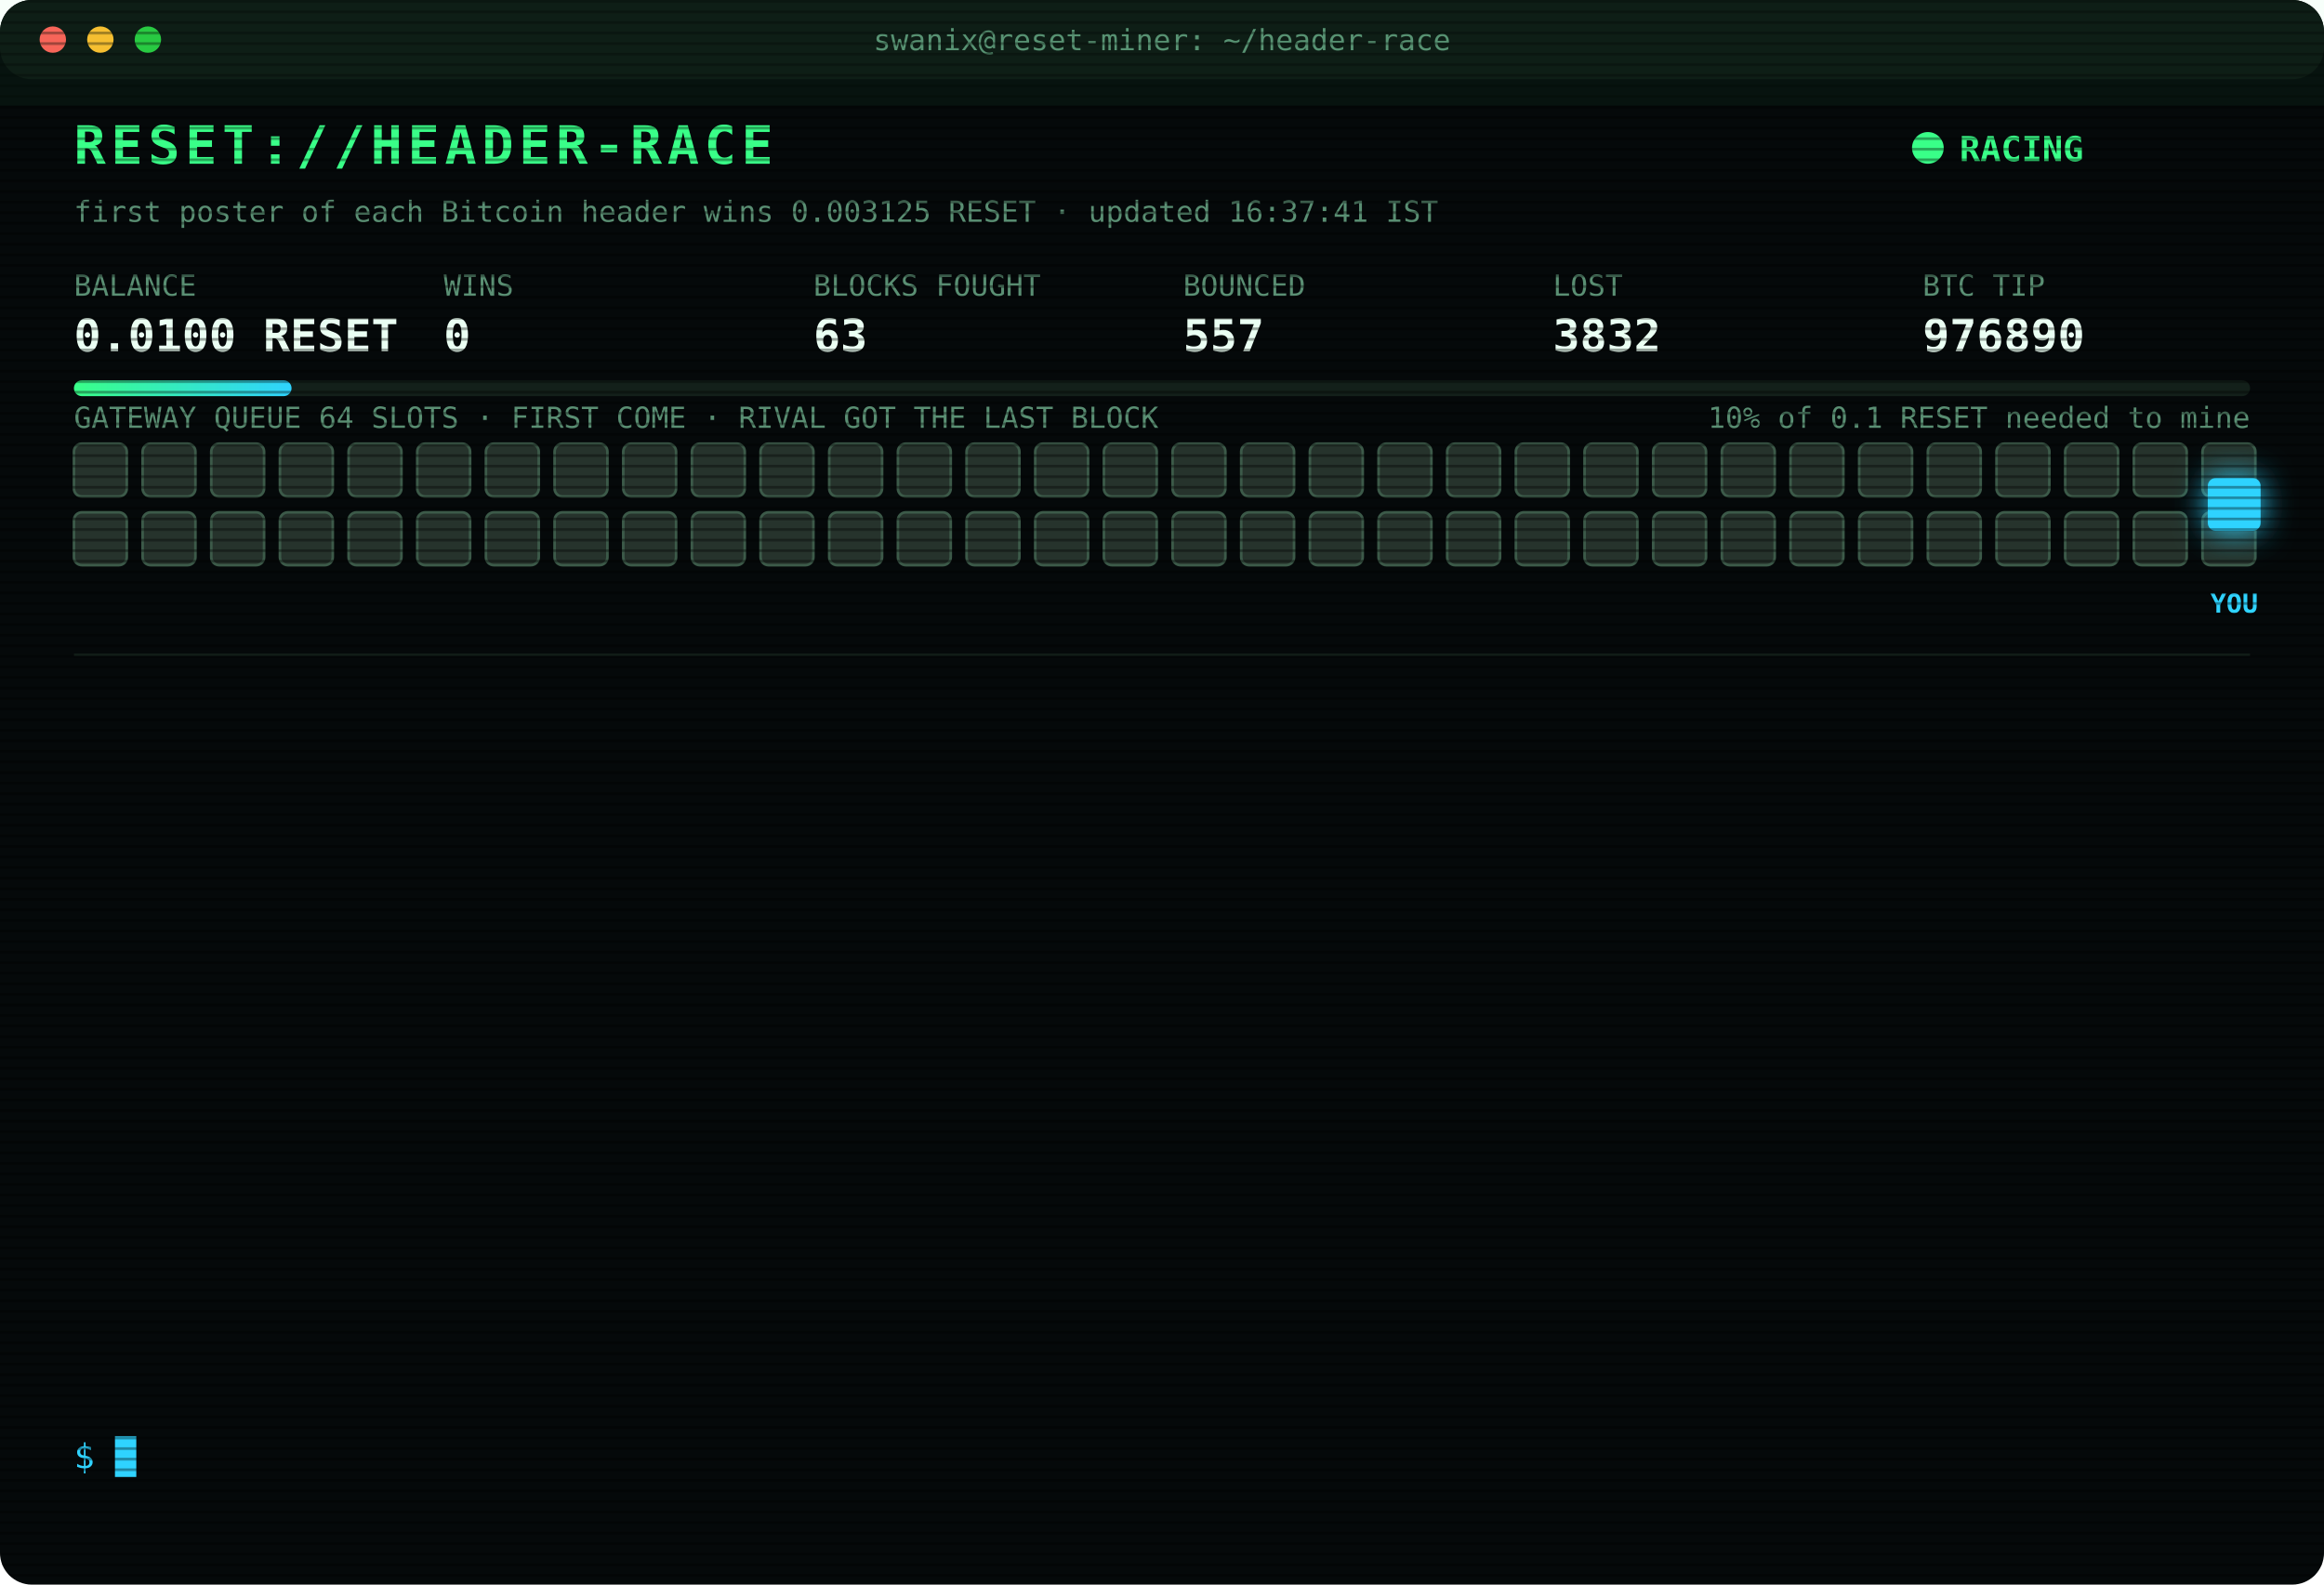
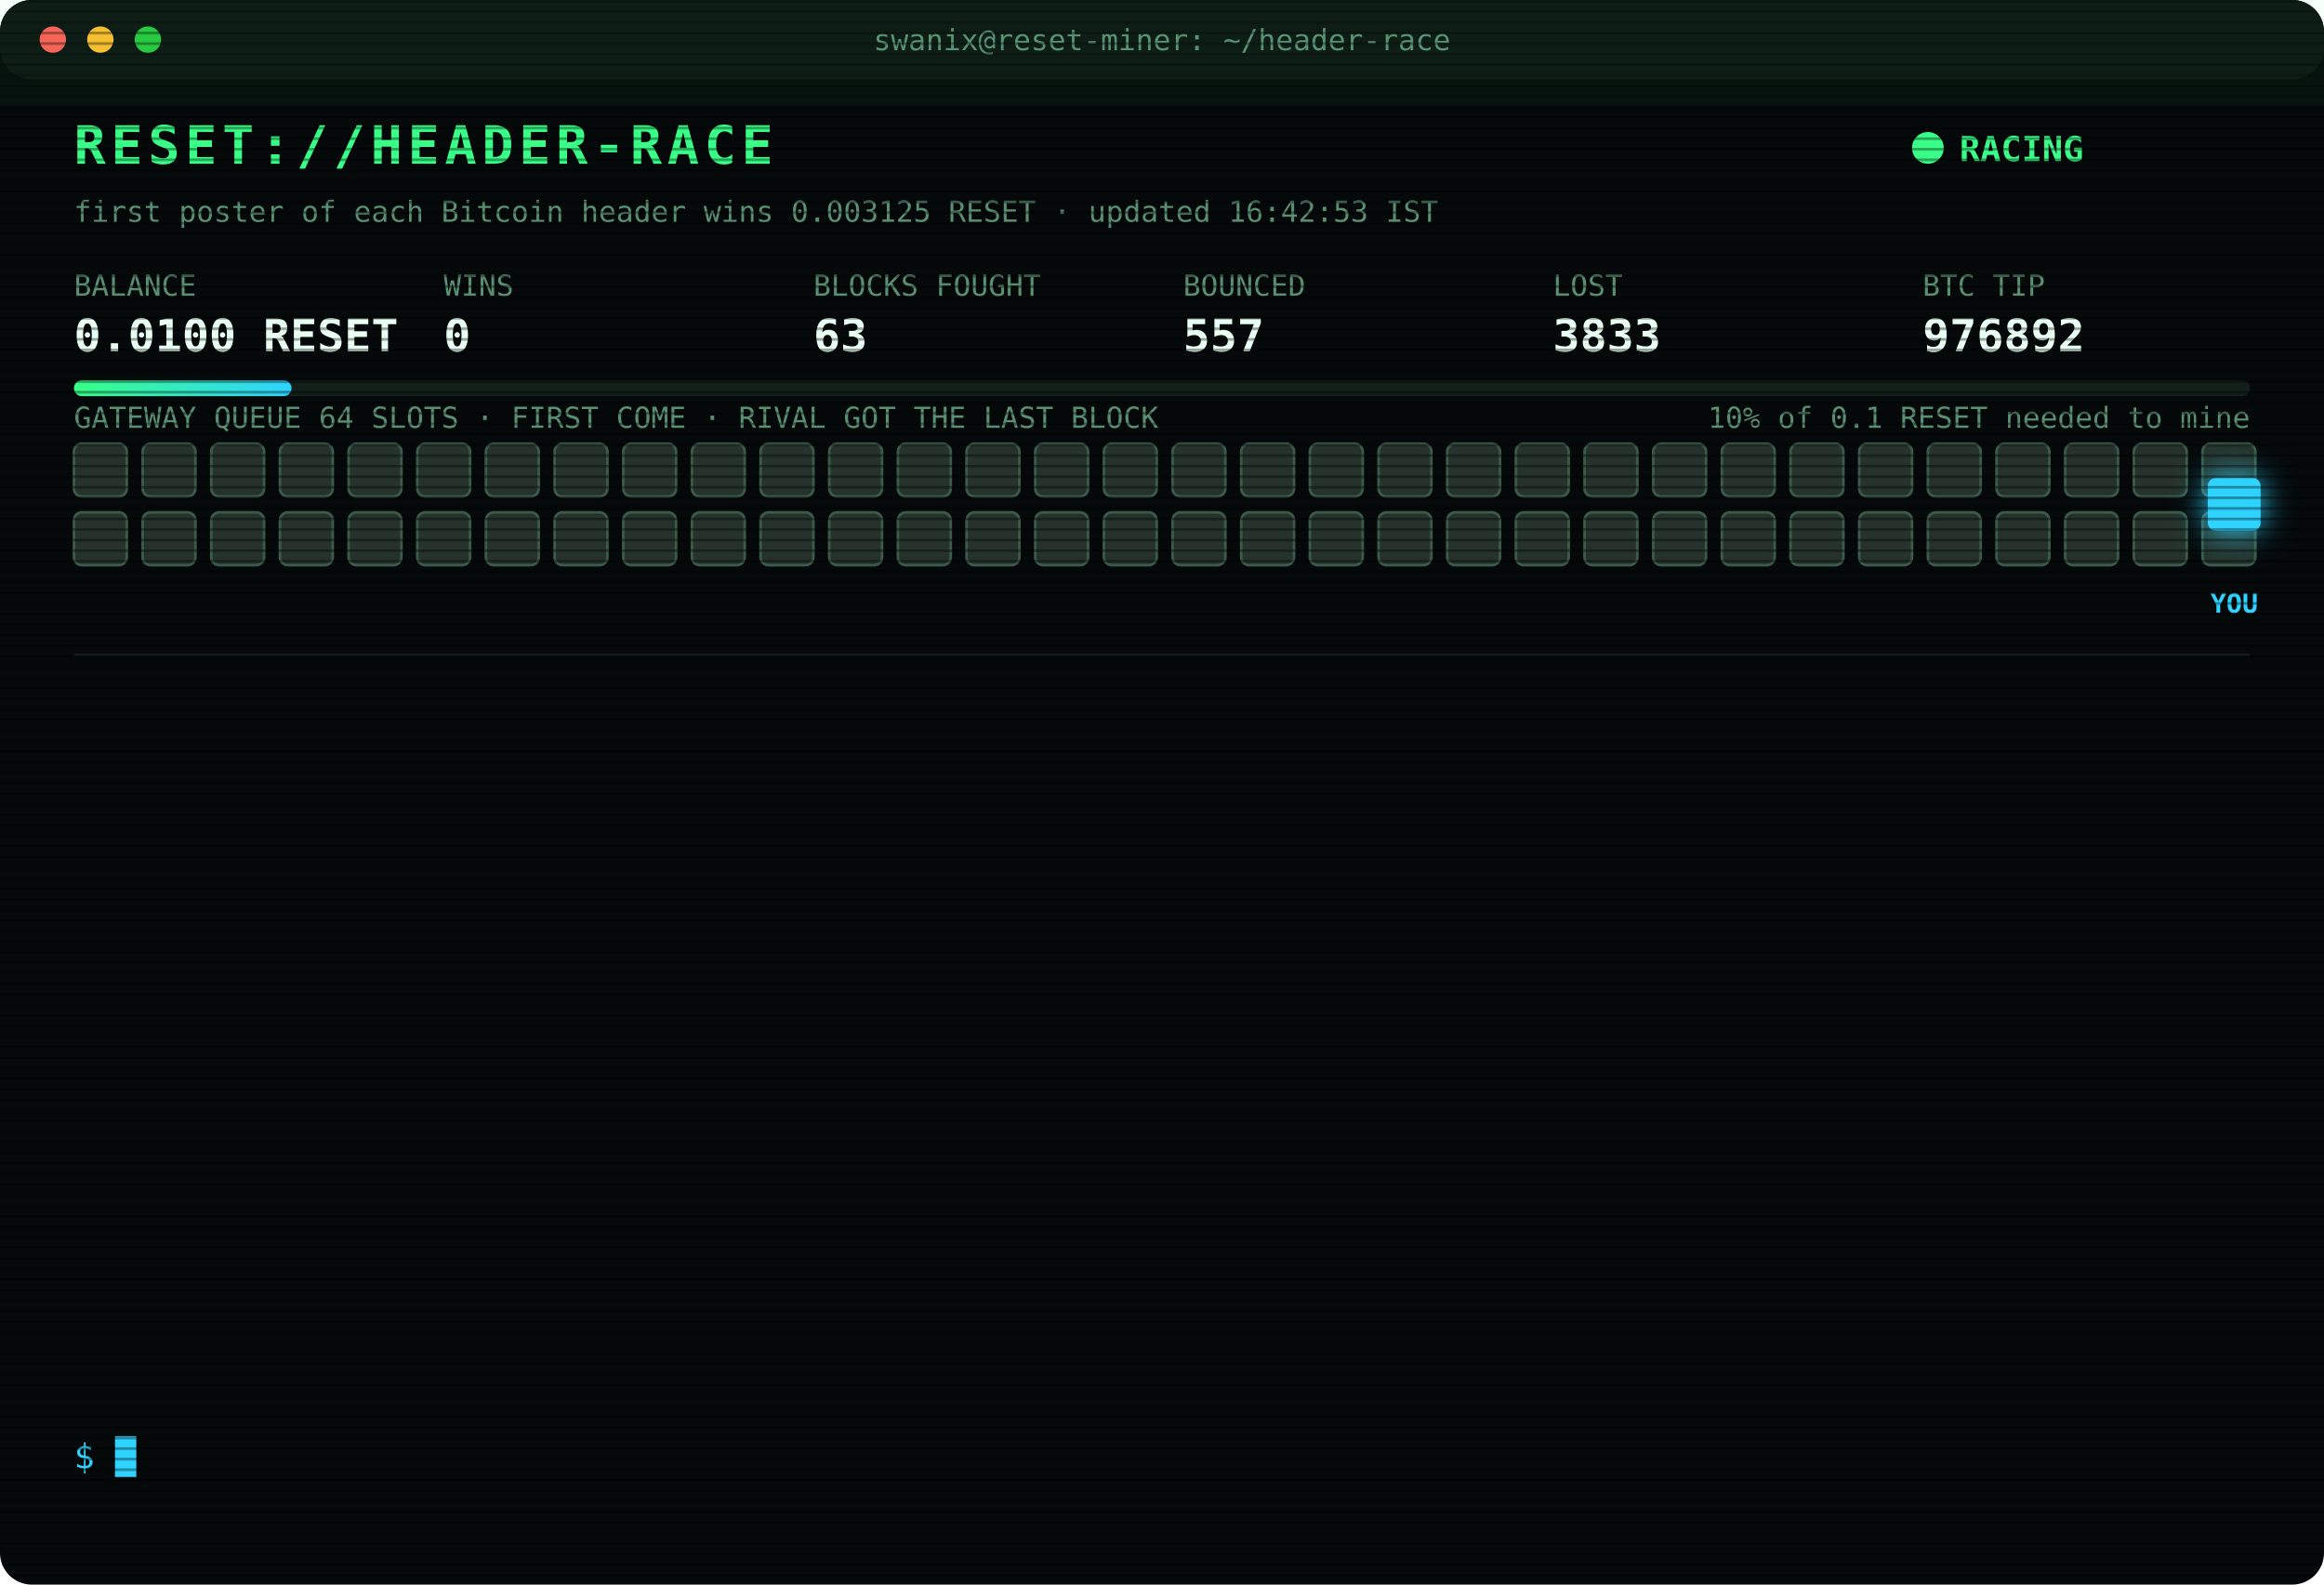
<svg xmlns="http://www.w3.org/2000/svg" width="880" height="600" viewBox="0 0 880 600" font-family="ui-monospace,SFMono-Regular,Menlo,Consolas,monospace">
  <style>
text{font-size:13px;fill:#7CFFB2}
.title{font-size:20px;font-weight:700;fill:#39FF88;letter-spacing:2px;animation:glitch 3s infinite steps(1)}
.sub{fill:#2fd3ff}.k{fill:#5a8f73;font-size:11px}.v{font-size:17px;font-weight:700;fill:#eafff3}
.ts{fill:#3f6b56}.boot{fill:#2fd3ff}.dim{fill:#5a8f73}.bad{fill:#ff4d6d}.warn{fill:#ffd23f}.mag{fill:#ff5cf0}.win{fill:#39FF88;font-weight:700}
.tag{font-size:10px;fill:#2fd3ff;font-weight:700}
.rival{fill:#26332c;stroke:#3c5a49;animation:jam 1.2s infinite alternate}
.idle{fill:#141c18;stroke:#22302a;animation:breathe 4s infinite}
.me{fill:#2fd3ff;filter:drop-shadow(0 0 6px #2fd3ff)}
.hover{animation:nudge 1.1s infinite ease-in-out}.bounce{animation:kick 1.4s infinite}
.ln{opacity:0;animation:in .4s forwards}
.cur{animation:blink 1s infinite steps(1)}
.scan{animation:scan 6s infinite linear}
.led{animation:blink 1.4s infinite}
@keyframes in{from{opacity:0;transform:translateX(-6px)}to{opacity:1;transform:none}}
@keyframes blink{50%{opacity:0}}
@keyframes jam{to{fill:#33463b}}
@keyframes breathe{50%{opacity:.4}}
@keyframes nudge{50%{transform:translateX(-10px)}}
@keyframes kick{0%,100%{transform:none}30%{transform:translateX(-14px)}55%{transform:translateX(10px) translateY(-6px)}}
@keyframes glitch{0%,92%{transform:none}93%{transform:translateX(2px);fill:#ff4d6d}95%{transform:translateX(-2px);fill:#2fd3ff}97%{transform:none}}
@keyframes scan{from{transform:translateY(-40px)}to{transform:translateY(600px)}}
</style>
  <defs>
    <pattern id="sl" width="4" height="4" patternUnits="userSpaceOnUse">
      <rect width="4" height="1" fill="#000" opacity=".35" />
    </pattern>
    <linearGradient id="bar">
      <stop offset="0" stop-color="#39FF88" />
      <stop offset="1" stop-color="#2fd3ff" />
    </linearGradient>
  </defs>
  <rect width="880" height="600" rx="12" fill="#05090a" />
  <rect width="880" height="30" rx="12" fill="#0d1512" />
  <circle cx="20" cy="15" r="5" fill="#ff5f57" />
  <circle cx="38" cy="15" r="5" fill="#febc2e" />
  <circle cx="56" cy="15" r="5" fill="#28c840" />
  <text x="440" y="19" text-anchor="middle" class="k">swanix@reset-miner: ~/header-race</text>
  <text x="28" y="62" class="title">RESET://HEADER-RACE</text>
  <circle class="led" cx="730" cy="56" r="6" fill="#39FF88" />
  <text x="742" y="61" class="win">RACING</text>
-   <text x="28" y="84" class="k">first poster of each Bitcoin header wins 0.003125 RESET · updated 16:37:41 IST</text>
+   <text x="28" y="84" class="k">first poster of each Bitcoin header wins 0.003125 RESET · updated 16:42:53 IST</text>
  <text x="28" y="112" class="k">BALANCE</text>
  <text x="28" y="133" class="v">0.0100 RESET</text>
  <text x="168" y="112" class="k">WINS</text>
  <text x="168" y="133" class="v">0</text>
  <text x="308" y="112" class="k">BLOCKS FOUGHT</text>
  <text x="308" y="133" class="v">63</text>
  <text x="448" y="112" class="k">BOUNCED</text>
  <text x="448" y="133" class="v">557</text>
  <text x="588" y="112" class="k">LOST</text>
-   <text x="588" y="133" class="v">3832</text>
+   <text x="588" y="133" class="v">3833</text>
  <text x="728" y="112" class="k">BTC TIP</text>
-   <text x="728" y="133" class="v">976890</text>
+   <text x="728" y="133" class="v">976892</text>
  <rect x="28" y="144" width="824" height="6" rx="3" fill="#13201a" />
  <rect x="28" y="144" width="82.4" height="6" rx="3" fill="url(#bar)" />
  <text x="852" y="162" text-anchor="end" class="k">10% of 0.1 RESET needed to mine</text>
  <text x="28" y="162" class="k">GATEWAY QUEUE 64 SLOTS · FIRST COME · RIVAL GOT THE LAST BLOCK</text>
  <rect class="rival" x="28" y="168" width="20" height="20" rx="3" style="animation-delay:0.00s" />
  <rect class="rival" x="54" y="168" width="20" height="20" rx="3" style="animation-delay:0.05s" />
  <rect class="rival" x="80" y="168" width="20" height="20" rx="3" style="animation-delay:0.10s" />
  <rect class="rival" x="106" y="168" width="20" height="20" rx="3" style="animation-delay:0.15s" />
  <rect class="rival" x="132" y="168" width="20" height="20" rx="3" style="animation-delay:0.20s" />
  <rect class="rival" x="158" y="168" width="20" height="20" rx="3" style="animation-delay:0.25s" />
  <rect class="rival" x="184" y="168" width="20" height="20" rx="3" style="animation-delay:0.30s" />
  <rect class="rival" x="210" y="168" width="20" height="20" rx="3" style="animation-delay:0.35s" />
  <rect class="rival" x="236" y="168" width="20" height="20" rx="3" style="animation-delay:0.40s" />
  <rect class="rival" x="262" y="168" width="20" height="20" rx="3" style="animation-delay:0.45s" />
  <rect class="rival" x="288" y="168" width="20" height="20" rx="3" style="animation-delay:0.50s" />
  <rect class="rival" x="314" y="168" width="20" height="20" rx="3" style="animation-delay:0.55s" />
  <rect class="rival" x="340" y="168" width="20" height="20" rx="3" style="animation-delay:0.60s" />
  <rect class="rival" x="366" y="168" width="20" height="20" rx="3" style="animation-delay:0.65s" />
  <rect class="rival" x="392" y="168" width="20" height="20" rx="3" style="animation-delay:0.70s" />
  <rect class="rival" x="418" y="168" width="20" height="20" rx="3" style="animation-delay:0.75s" />
  <rect class="rival" x="444" y="168" width="20" height="20" rx="3" style="animation-delay:0.80s" />
  <rect class="rival" x="470" y="168" width="20" height="20" rx="3" style="animation-delay:0.85s" />
  <rect class="rival" x="496" y="168" width="20" height="20" rx="3" style="animation-delay:0.90s" />
  <rect class="rival" x="522" y="168" width="20" height="20" rx="3" style="animation-delay:0.95s" />
  <rect class="rival" x="548" y="168" width="20" height="20" rx="3" style="animation-delay:1.00s" />
  <rect class="rival" x="574" y="168" width="20" height="20" rx="3" style="animation-delay:1.05s" />
  <rect class="rival" x="600" y="168" width="20" height="20" rx="3" style="animation-delay:1.10s" />
  <rect class="rival" x="626" y="168" width="20" height="20" rx="3" style="animation-delay:1.15s" />
  <rect class="rival" x="652" y="168" width="20" height="20" rx="3" style="animation-delay:1.20s" />
  <rect class="rival" x="678" y="168" width="20" height="20" rx="3" style="animation-delay:1.25s" />
  <rect class="rival" x="704" y="168" width="20" height="20" rx="3" style="animation-delay:1.30s" />
  <rect class="rival" x="730" y="168" width="20" height="20" rx="3" style="animation-delay:1.35s" />
  <rect class="rival" x="756" y="168" width="20" height="20" rx="3" style="animation-delay:1.40s" />
  <rect class="rival" x="782" y="168" width="20" height="20" rx="3" style="animation-delay:1.45s" />
  <rect class="rival" x="808" y="168" width="20" height="20" rx="3" style="animation-delay:1.50s" />
  <rect class="rival" x="834" y="168" width="20" height="20" rx="3" style="animation-delay:1.55s" />
  <rect class="rival" x="28" y="194" width="20" height="20" rx="3" style="animation-delay:1.60s" />
  <rect class="rival" x="54" y="194" width="20" height="20" rx="3" style="animation-delay:1.65s" />
  <rect class="rival" x="80" y="194" width="20" height="20" rx="3" style="animation-delay:1.70s" />
  <rect class="rival" x="106" y="194" width="20" height="20" rx="3" style="animation-delay:1.75s" />
  <rect class="rival" x="132" y="194" width="20" height="20" rx="3" style="animation-delay:1.80s" />
  <rect class="rival" x="158" y="194" width="20" height="20" rx="3" style="animation-delay:1.85s" />
  <rect class="rival" x="184" y="194" width="20" height="20" rx="3" style="animation-delay:1.90s" />
  <rect class="rival" x="210" y="194" width="20" height="20" rx="3" style="animation-delay:1.95s" />
  <rect class="rival" x="236" y="194" width="20" height="20" rx="3" style="animation-delay:2.00s" />
  <rect class="rival" x="262" y="194" width="20" height="20" rx="3" style="animation-delay:2.05s" />
  <rect class="rival" x="288" y="194" width="20" height="20" rx="3" style="animation-delay:2.10s" />
  <rect class="rival" x="314" y="194" width="20" height="20" rx="3" style="animation-delay:2.15s" />
  <rect class="rival" x="340" y="194" width="20" height="20" rx="3" style="animation-delay:2.20s" />
  <rect class="rival" x="366" y="194" width="20" height="20" rx="3" style="animation-delay:2.25s" />
  <rect class="rival" x="392" y="194" width="20" height="20" rx="3" style="animation-delay:2.30s" />
  <rect class="rival" x="418" y="194" width="20" height="20" rx="3" style="animation-delay:2.35s" />
  <rect class="rival" x="444" y="194" width="20" height="20" rx="3" style="animation-delay:2.40s" />
  <rect class="rival" x="470" y="194" width="20" height="20" rx="3" style="animation-delay:2.45s" />
  <rect class="rival" x="496" y="194" width="20" height="20" rx="3" style="animation-delay:2.50s" />
  <rect class="rival" x="522" y="194" width="20" height="20" rx="3" style="animation-delay:2.55s" />
  <rect class="rival" x="548" y="194" width="20" height="20" rx="3" style="animation-delay:2.60s" />
  <rect class="rival" x="574" y="194" width="20" height="20" rx="3" style="animation-delay:2.65s" />
  <rect class="rival" x="600" y="194" width="20" height="20" rx="3" style="animation-delay:2.70s" />
  <rect class="rival" x="626" y="194" width="20" height="20" rx="3" style="animation-delay:2.75s" />
  <rect class="rival" x="652" y="194" width="20" height="20" rx="3" style="animation-delay:2.80s" />
  <rect class="rival" x="678" y="194" width="20" height="20" rx="3" style="animation-delay:2.85s" />
  <rect class="rival" x="704" y="194" width="20" height="20" rx="3" style="animation-delay:2.90s" />
  <rect class="rival" x="730" y="194" width="20" height="20" rx="3" style="animation-delay:2.95s" />
  <rect class="rival" x="756" y="194" width="20" height="20" rx="3" style="animation-delay:3.00s" />
  <rect class="rival" x="782" y="194" width="20" height="20" rx="3" style="animation-delay:3.05s" />
  <rect class="rival" x="808" y="194" width="20" height="20" rx="3" style="animation-delay:3.10s" />
  <rect class="rival" x="834" y="194" width="20" height="20" rx="3" style="animation-delay:3.15s" />
  <g class="hover">
    <rect class="me" x="836" y="181" width="20" height="20" rx="3" />
    <text class="tag" x="846" y="232" text-anchor="middle">YOU</text>
  </g>
  <line x1="28" x2="852" y1="248" y2="248" stroke="#13201a" />
  <g class="ln" style="animation-delay:0.40s">
-     <text x="28" y="270" class="ts">15:18:16</text>
-     <text x="104" y="270" class="bad">[LOST] #976881 taken by a rival miner</text>
+     <text x="28" y="270" class="ts">15:18:23</text>
+     <text x="104" y="270" class="bad">[LOST] #976882 taken by a rival miner</text>
  </g>
  <g class="ln" style="animation-delay:0.65s">
-     <text x="28" y="292" class="ts">15:18:23</text>
-     <text x="104" y="292" class="bad">[LOST] #976882 taken by a rival miner</text>
+     <text x="28" y="292" class="ts">15:18:42</text>
+     <text x="104" y="292" class="bad">[LOST] #976883 taken by a rival miner</text>
  </g>
  <g class="ln" style="animation-delay:0.90s">
-     <text x="28" y="314" class="ts">15:18:42</text>
-     <text x="104" y="314" class="bad">[LOST] #976883 taken by a rival miner</text>
+     <text x="28" y="314" class="ts">15:35:15</text>
+     <text x="104" y="314" class="bad">[LOST] #976884 taken by a rival miner</text>
  </g>
  <g class="ln" style="animation-delay:1.15s">
-     <text x="28" y="336" class="ts">15:35:15</text>
-     <text x="104" y="336" class="bad">[LOST] #976884 taken by a rival miner</text>
+     <text x="28" y="336" class="ts">15:40:50</text>
+     <text x="104" y="336" class="dim">[STINT END] calls 805 · wins 0</text>
  </g>
  <g class="ln" style="animation-delay:1.40s">
-     <text x="28" y="358" class="ts">15:40:50</text>
-     <text x="104" y="358" class="dim">[STINT END] calls 805 · wins 0</text>
+     <text x="28" y="358" class="ts">15:45:39</text>
+     <text x="104" y="358" class="boot">[BOOT] racer v3 online · 3 feeds · stint 340m</text>
  </g>
  <g class="ln" style="animation-delay:1.65s">
-     <text x="28" y="380" class="ts">15:45:39</text>
-     <text x="104" y="380" class="boot">[BOOT] racer v3 online · 3 feeds · stint 340m</text>
+     <text x="28" y="380" class="ts">15:55:27</text>
+     <text x="104" y="380" class="bad">[LOST] #976885 taken by a rival miner</text>
  </g>
  <g class="ln" style="animation-delay:1.90s">
-     <text x="28" y="402" class="ts">15:55:27</text>
-     <text x="104" y="402" class="bad">[LOST] #976885 taken by a rival miner</text>
+     <text x="28" y="402" class="ts">16:08:47</text>
+     <text x="104" y="402" class="bad">[LOST] #976886 taken by a rival miner</text>
  </g>
  <g class="ln" style="animation-delay:2.15s">
-     <text x="28" y="424" class="ts">16:08:47</text>
-     <text x="104" y="424" class="bad">[LOST] #976886 taken by a rival miner</text>
+     <text x="28" y="424" class="ts">16:16:30</text>
+     <text x="104" y="424" class="bad">[LOST] #976887 taken by a rival miner</text>
  </g>
  <g class="ln" style="animation-delay:2.40s">
-     <text x="28" y="446" class="ts">16:16:30</text>
-     <text x="104" y="446" class="bad">[LOST] #976887 taken by a rival miner</text>
+     <text x="28" y="446" class="ts">16:23:15</text>
+     <text x="104" y="446" class="bad">[GATEWAY DOWN] no response · 3257ms</text>
  </g>
  <g class="ln" style="animation-delay:2.65s">
-     <text x="28" y="468" class="ts">16:23:15</text>
-     <text x="104" y="468" class="bad">[GATEWAY DOWN] no response · 3257ms</text>
+     <text x="28" y="468" class="ts">16:23:16</text>
+     <text x="104" y="468" class="bad">[LOST] #976888 taken by a rival miner</text>
  </g>
  <g class="ln" style="animation-delay:2.90s">
-     <text x="28" y="490" class="ts">16:23:16</text>
-     <text x="104" y="490" class="bad">[LOST] #976888 taken by a rival miner</text>
+     <text x="28" y="490" class="ts">16:35:13</text>
+     <text x="104" y="490" class="bad">[LOST] #976889 taken by a rival miner</text>
  </g>
  <g class="ln" style="animation-delay:3.15s">
-     <text x="28" y="512" class="ts">16:35:13</text>
-     <text x="104" y="512" class="bad">[LOST] #976889 taken by a rival miner</text>
+     <text x="28" y="512" class="ts">16:37:41</text>
+     <text x="104" y="512" class="bad">[LOST] #976890 taken by a rival miner</text>
  </g>
  <g class="ln" style="animation-delay:3.40s">
-     <text x="28" y="534" class="ts">16:37:41</text>
-     <text x="104" y="534" class="bad">[LOST] #976890 taken by a rival miner</text>
+     <text x="28" y="534" class="ts">16:42:53</text>
+     <text x="104" y="534" class="bad">[LOST] #976892 taken by a rival miner</text>
  </g>
  <text x="28" y="556" class="sub">$ <tspan class="cur">█</tspan>
  </text>
  <rect width="880" height="600" rx="12" fill="url(#sl)" pointer-events="none" />
  <rect class="scan" width="880" height="40" fill="#39FF88" opacity=".04" />
</svg>
